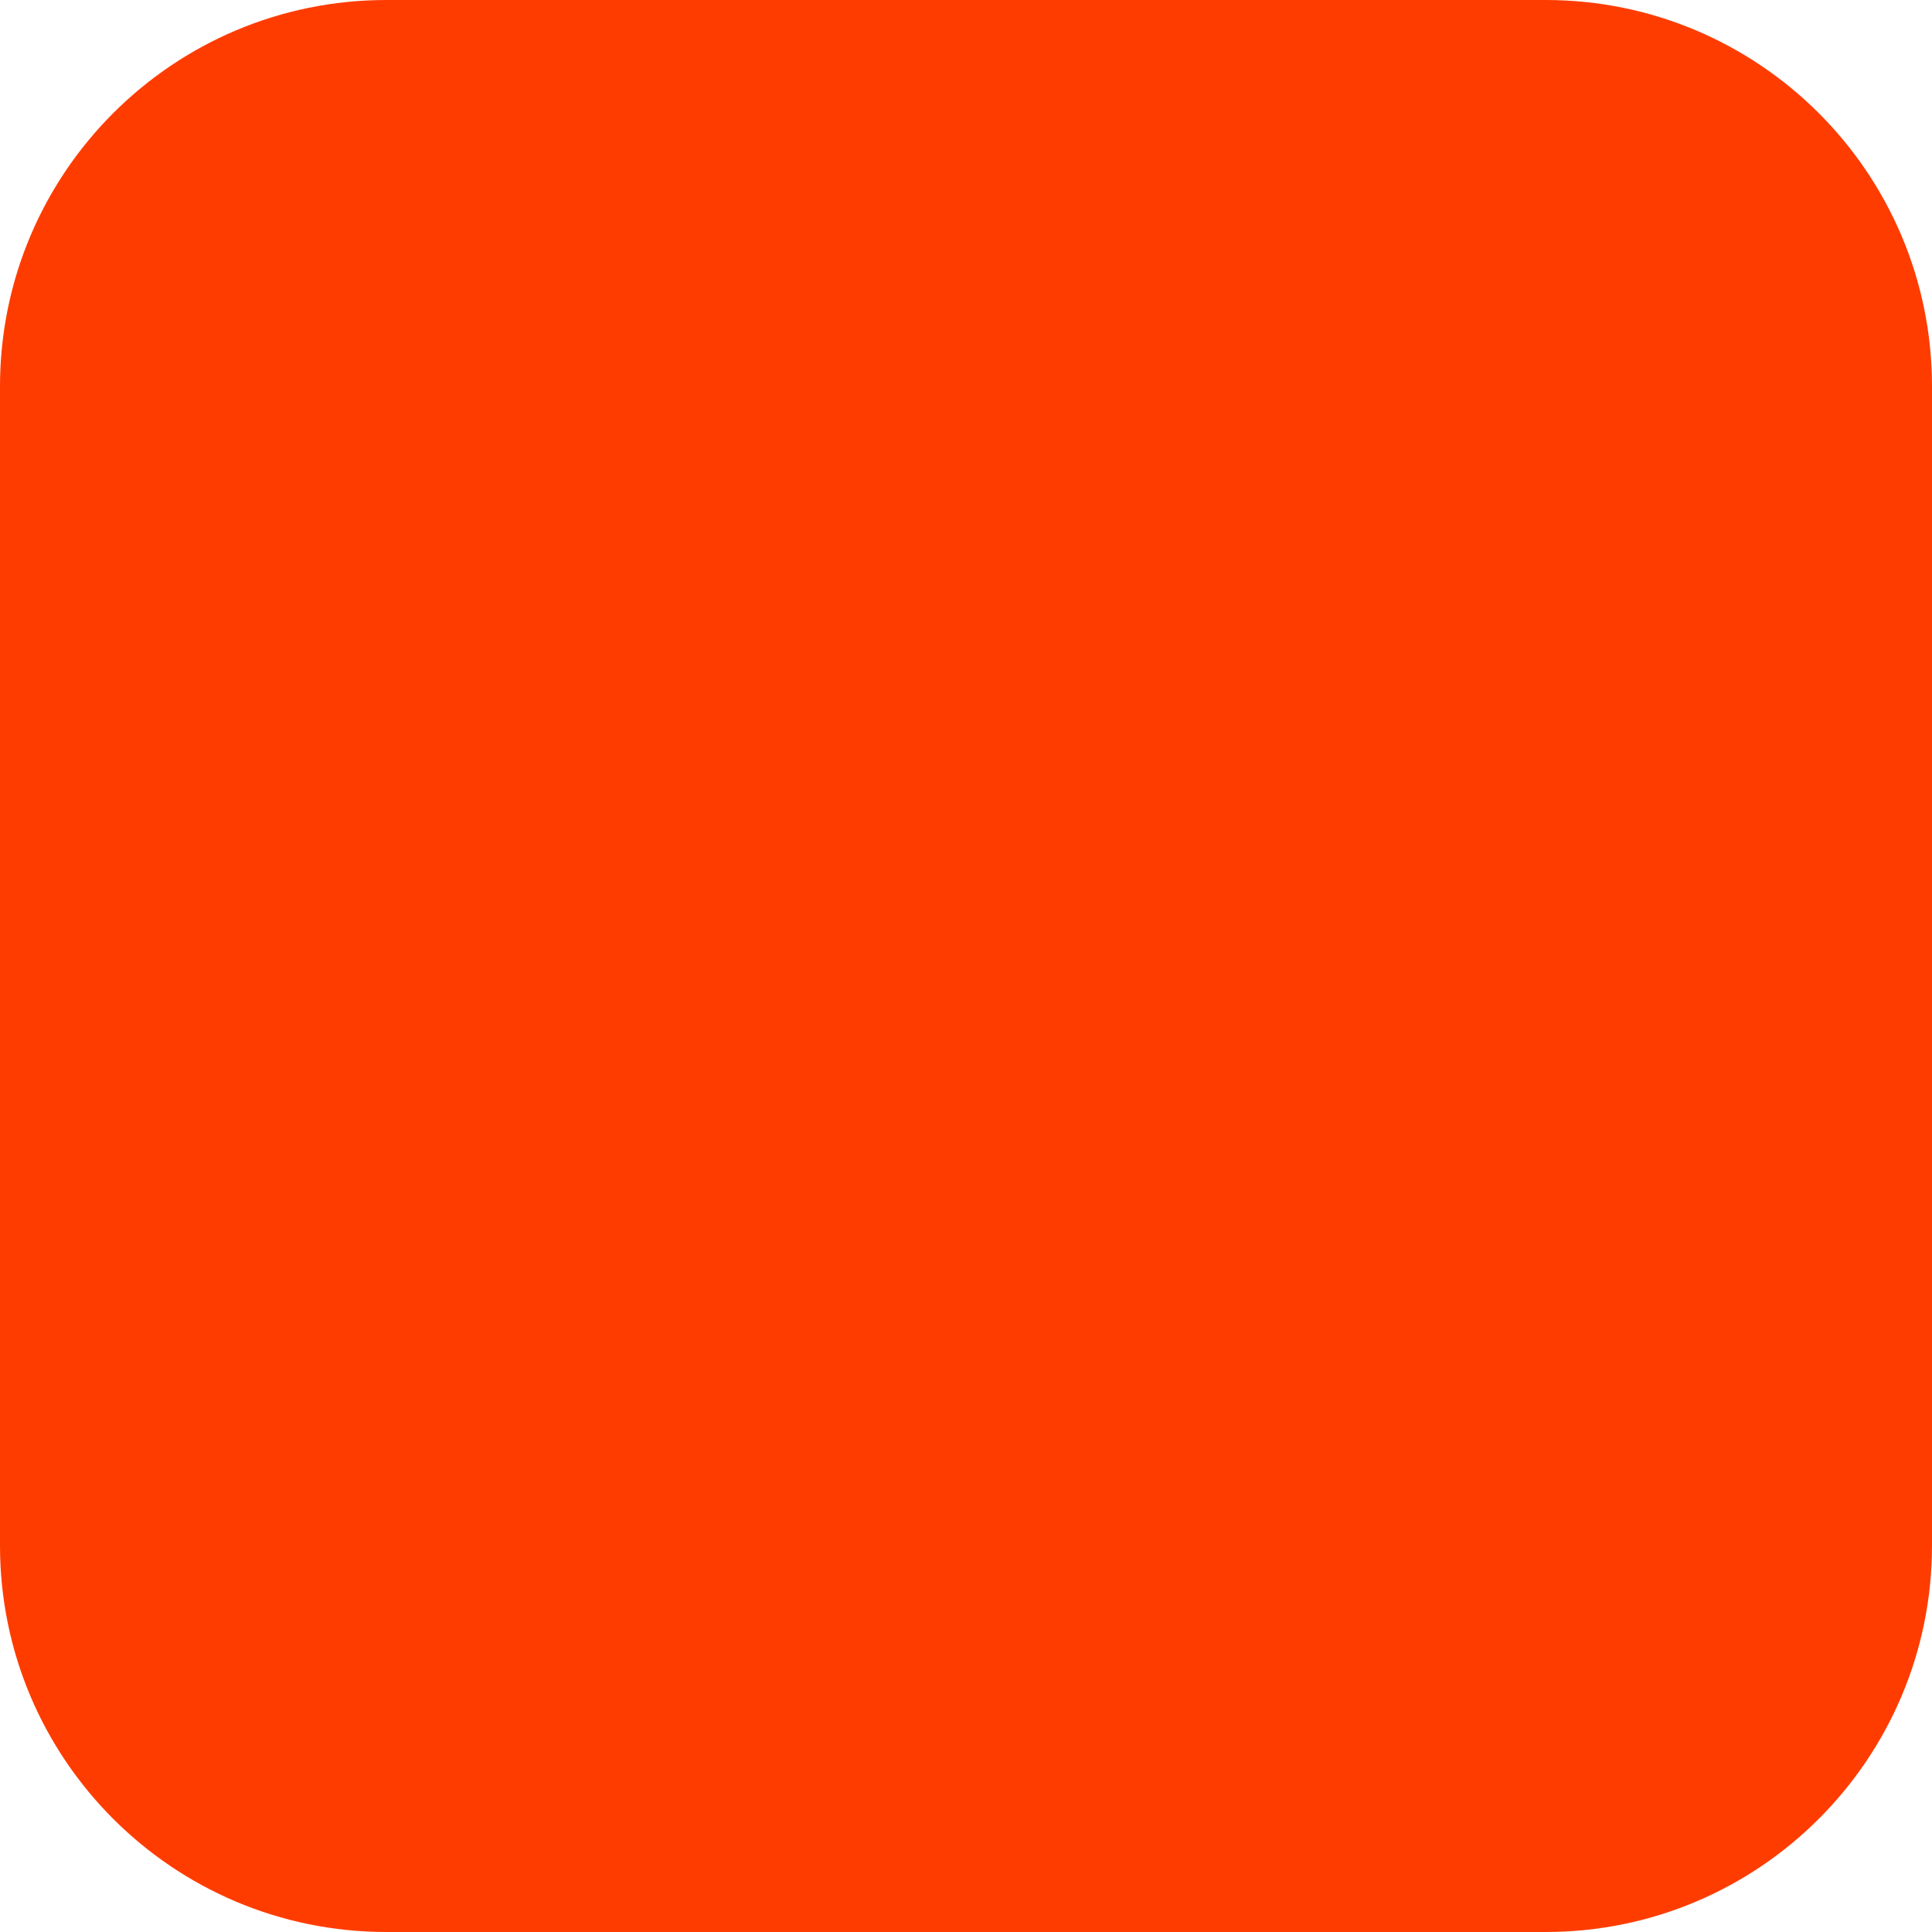
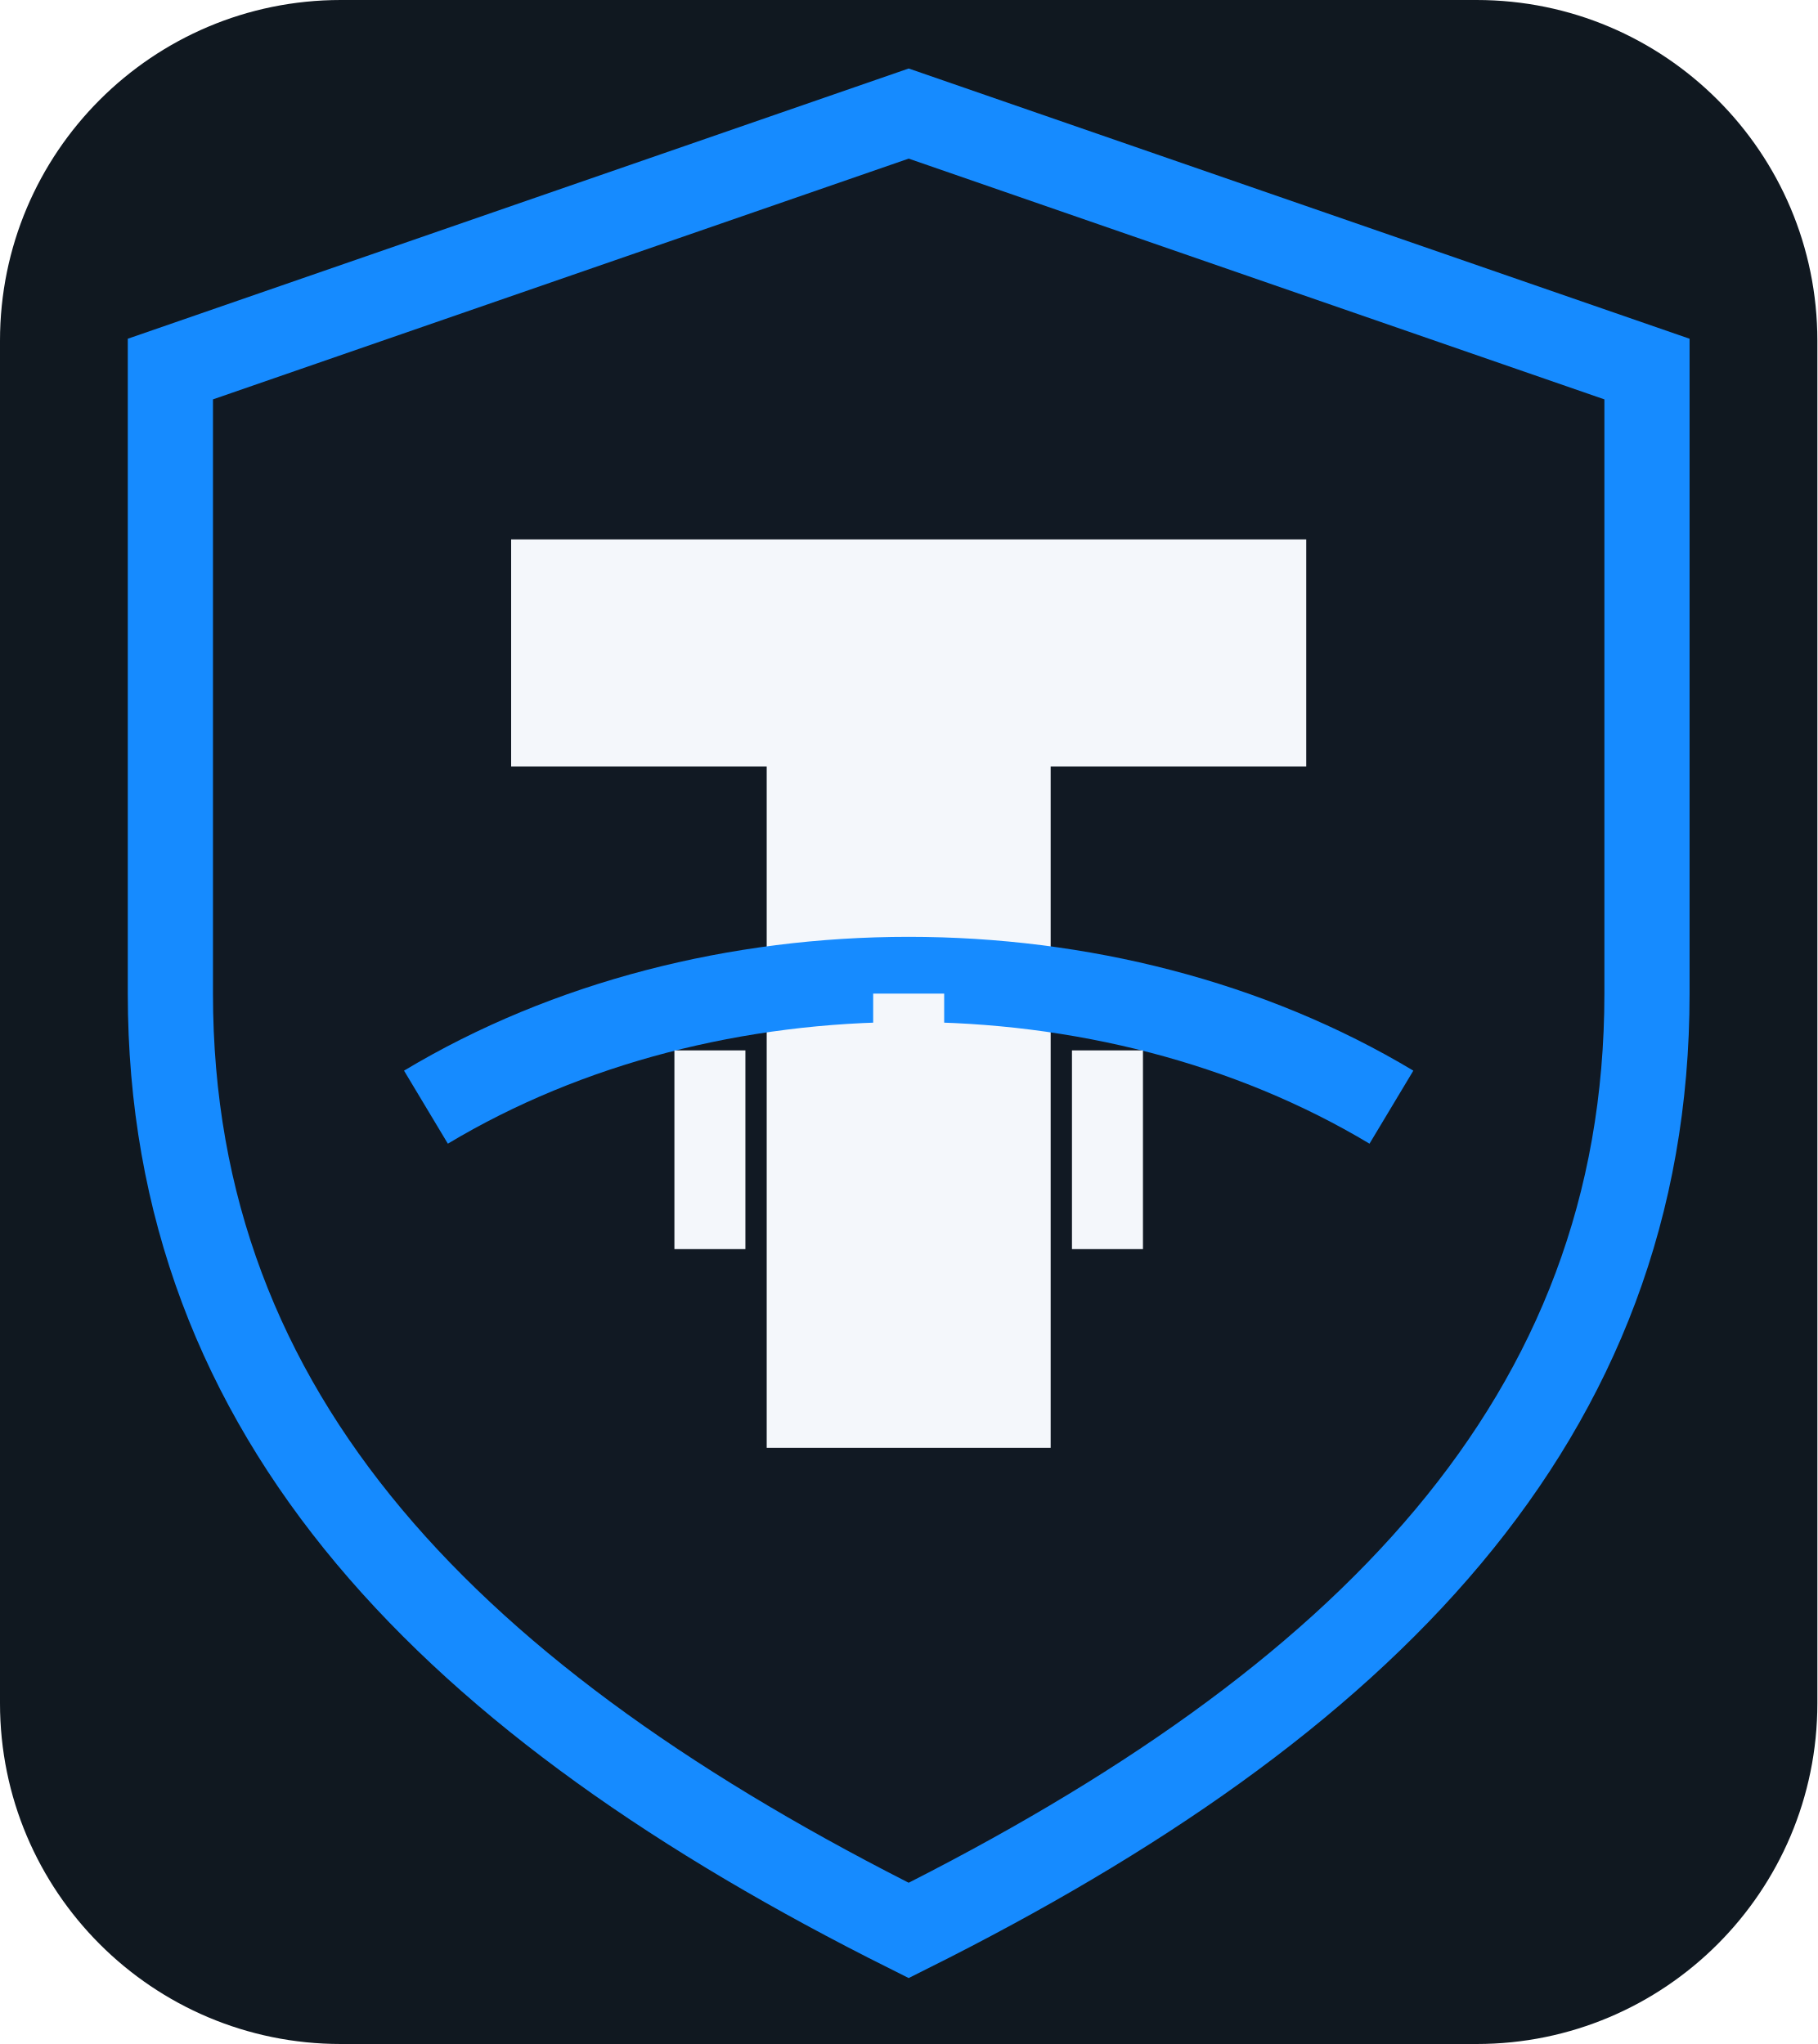
- <svg xmlns="http://www.w3.org/2000/svg" width="180" height="180" viewBox="0 0 180 180" fill="none">
-   <rect width="180" height="180" rx="36" fill="#FF3C00" />
+ <svg xmlns="http://www.w3.org/2000/svg" viewBox="0 0 64 72" fill="none">
+   <rect width="64" height="72" rx="12" fill="#101820" />
+   <path d="M32 4 58 13v22c0 15-10 25-26 33C16 60 6 50 6 35V13L32 4Z" fill="#111923" stroke="#168BFF" stroke-width="3" />
+   <path d="M18 19h28v8h-9v24h-10V27h-9z" fill="#F4F7FB" />
+   <path d="M15 39c10-6 24-6 34 0" stroke="#168BFF" stroke-width="3" />
+   <path d="M25 37v7m7-9v9m7-7v7" stroke="#F4F7FB" stroke-width="2.5" />
</svg>
